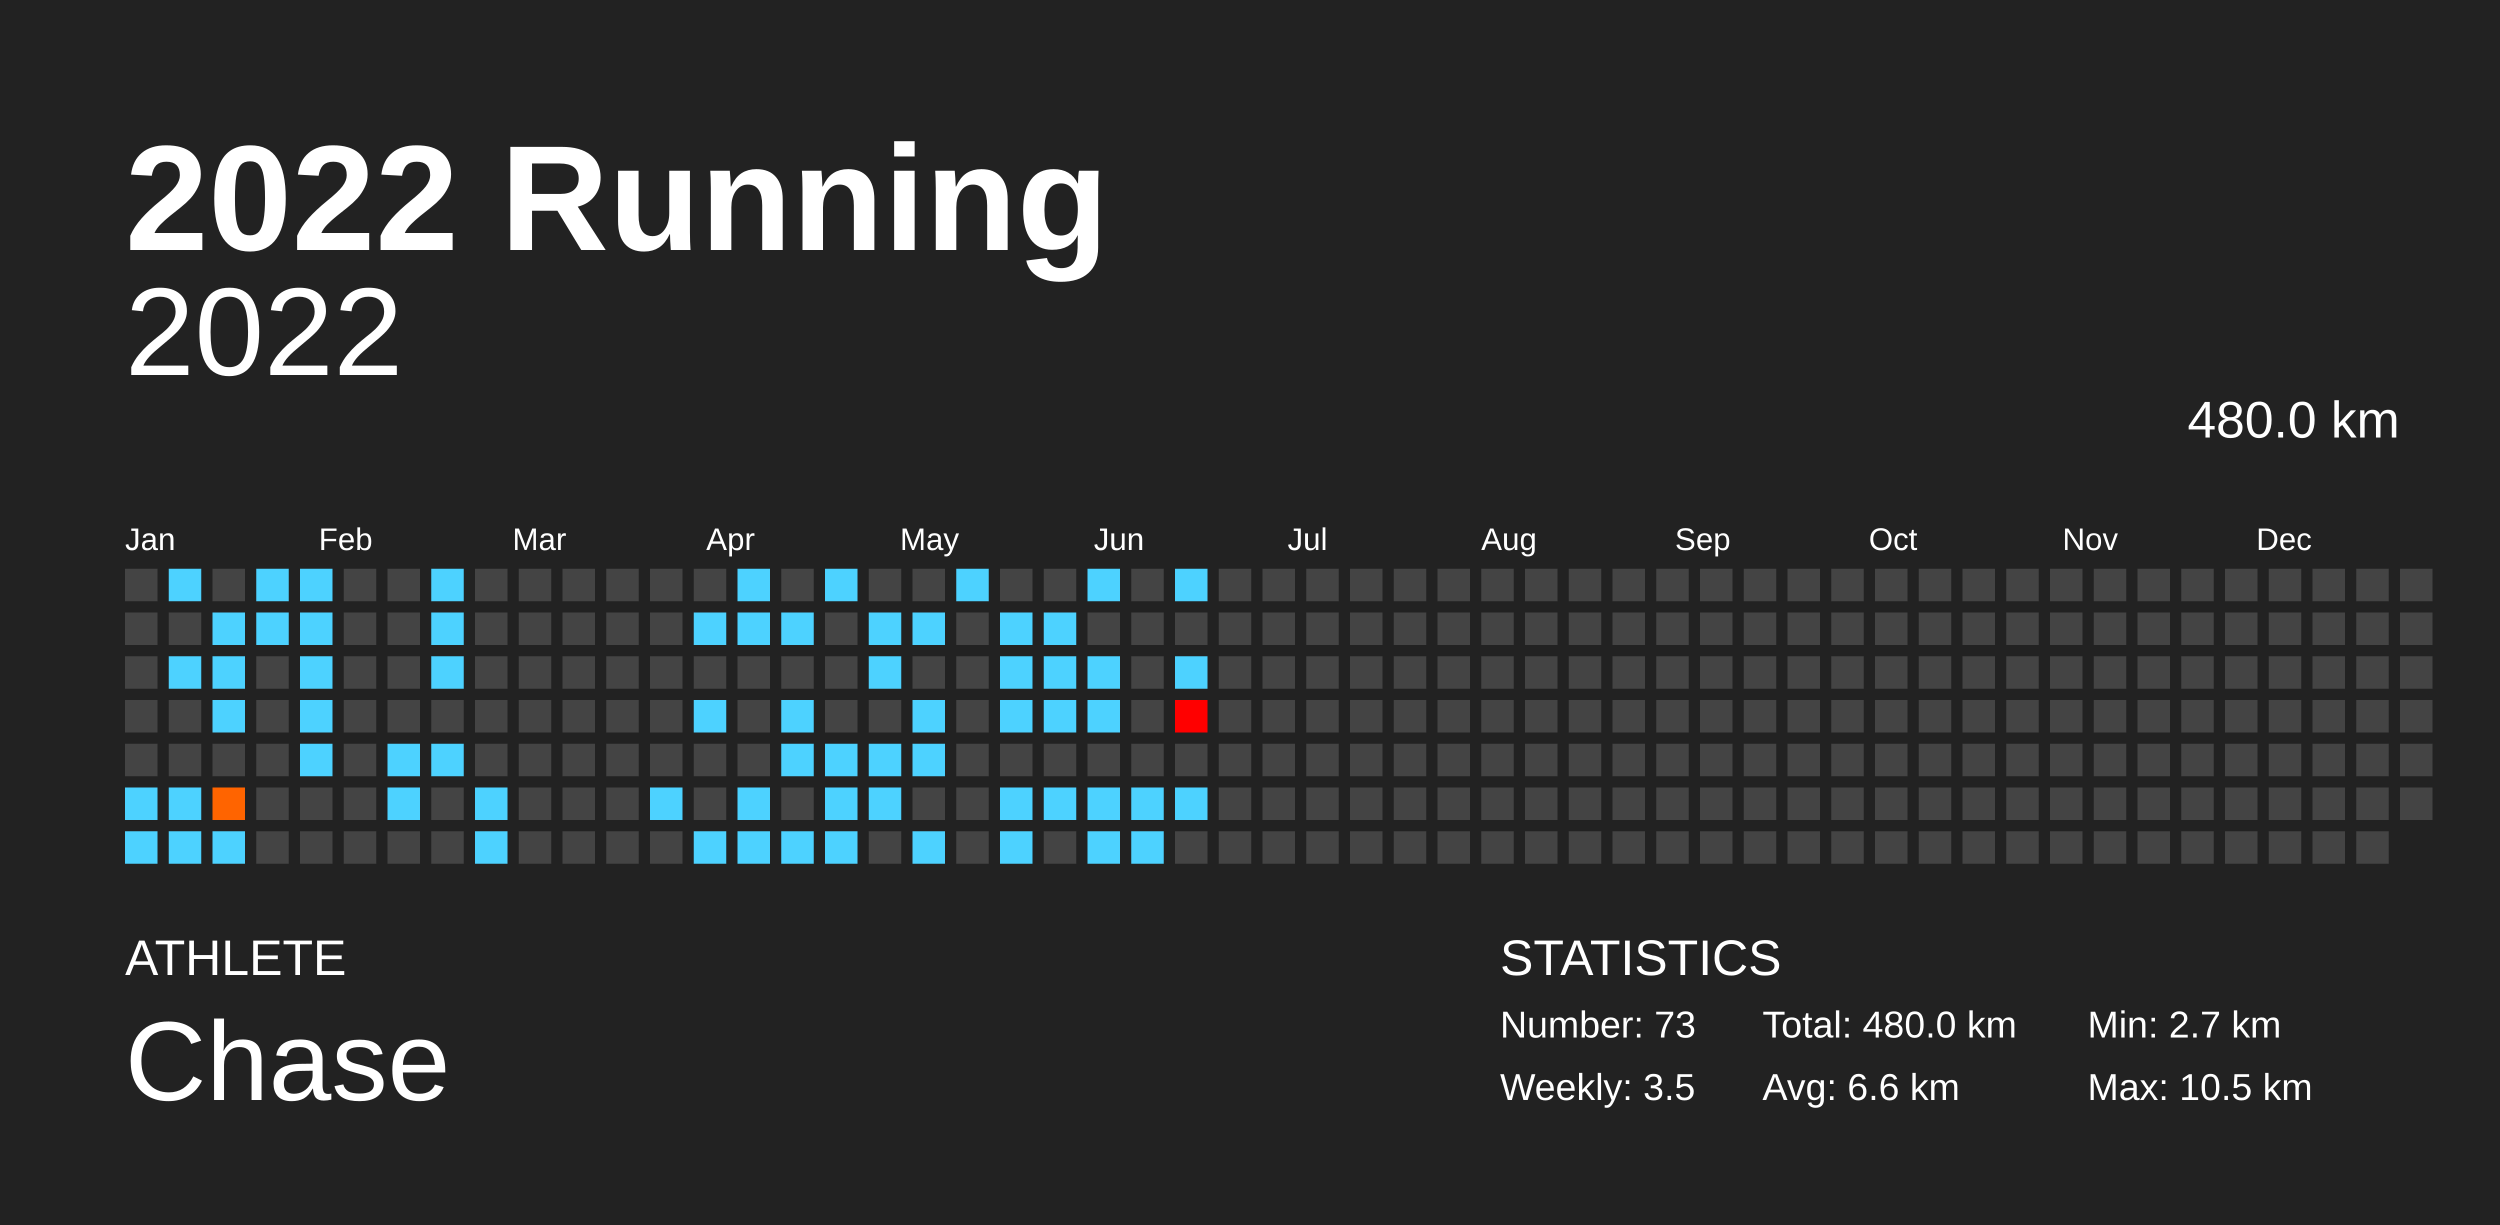
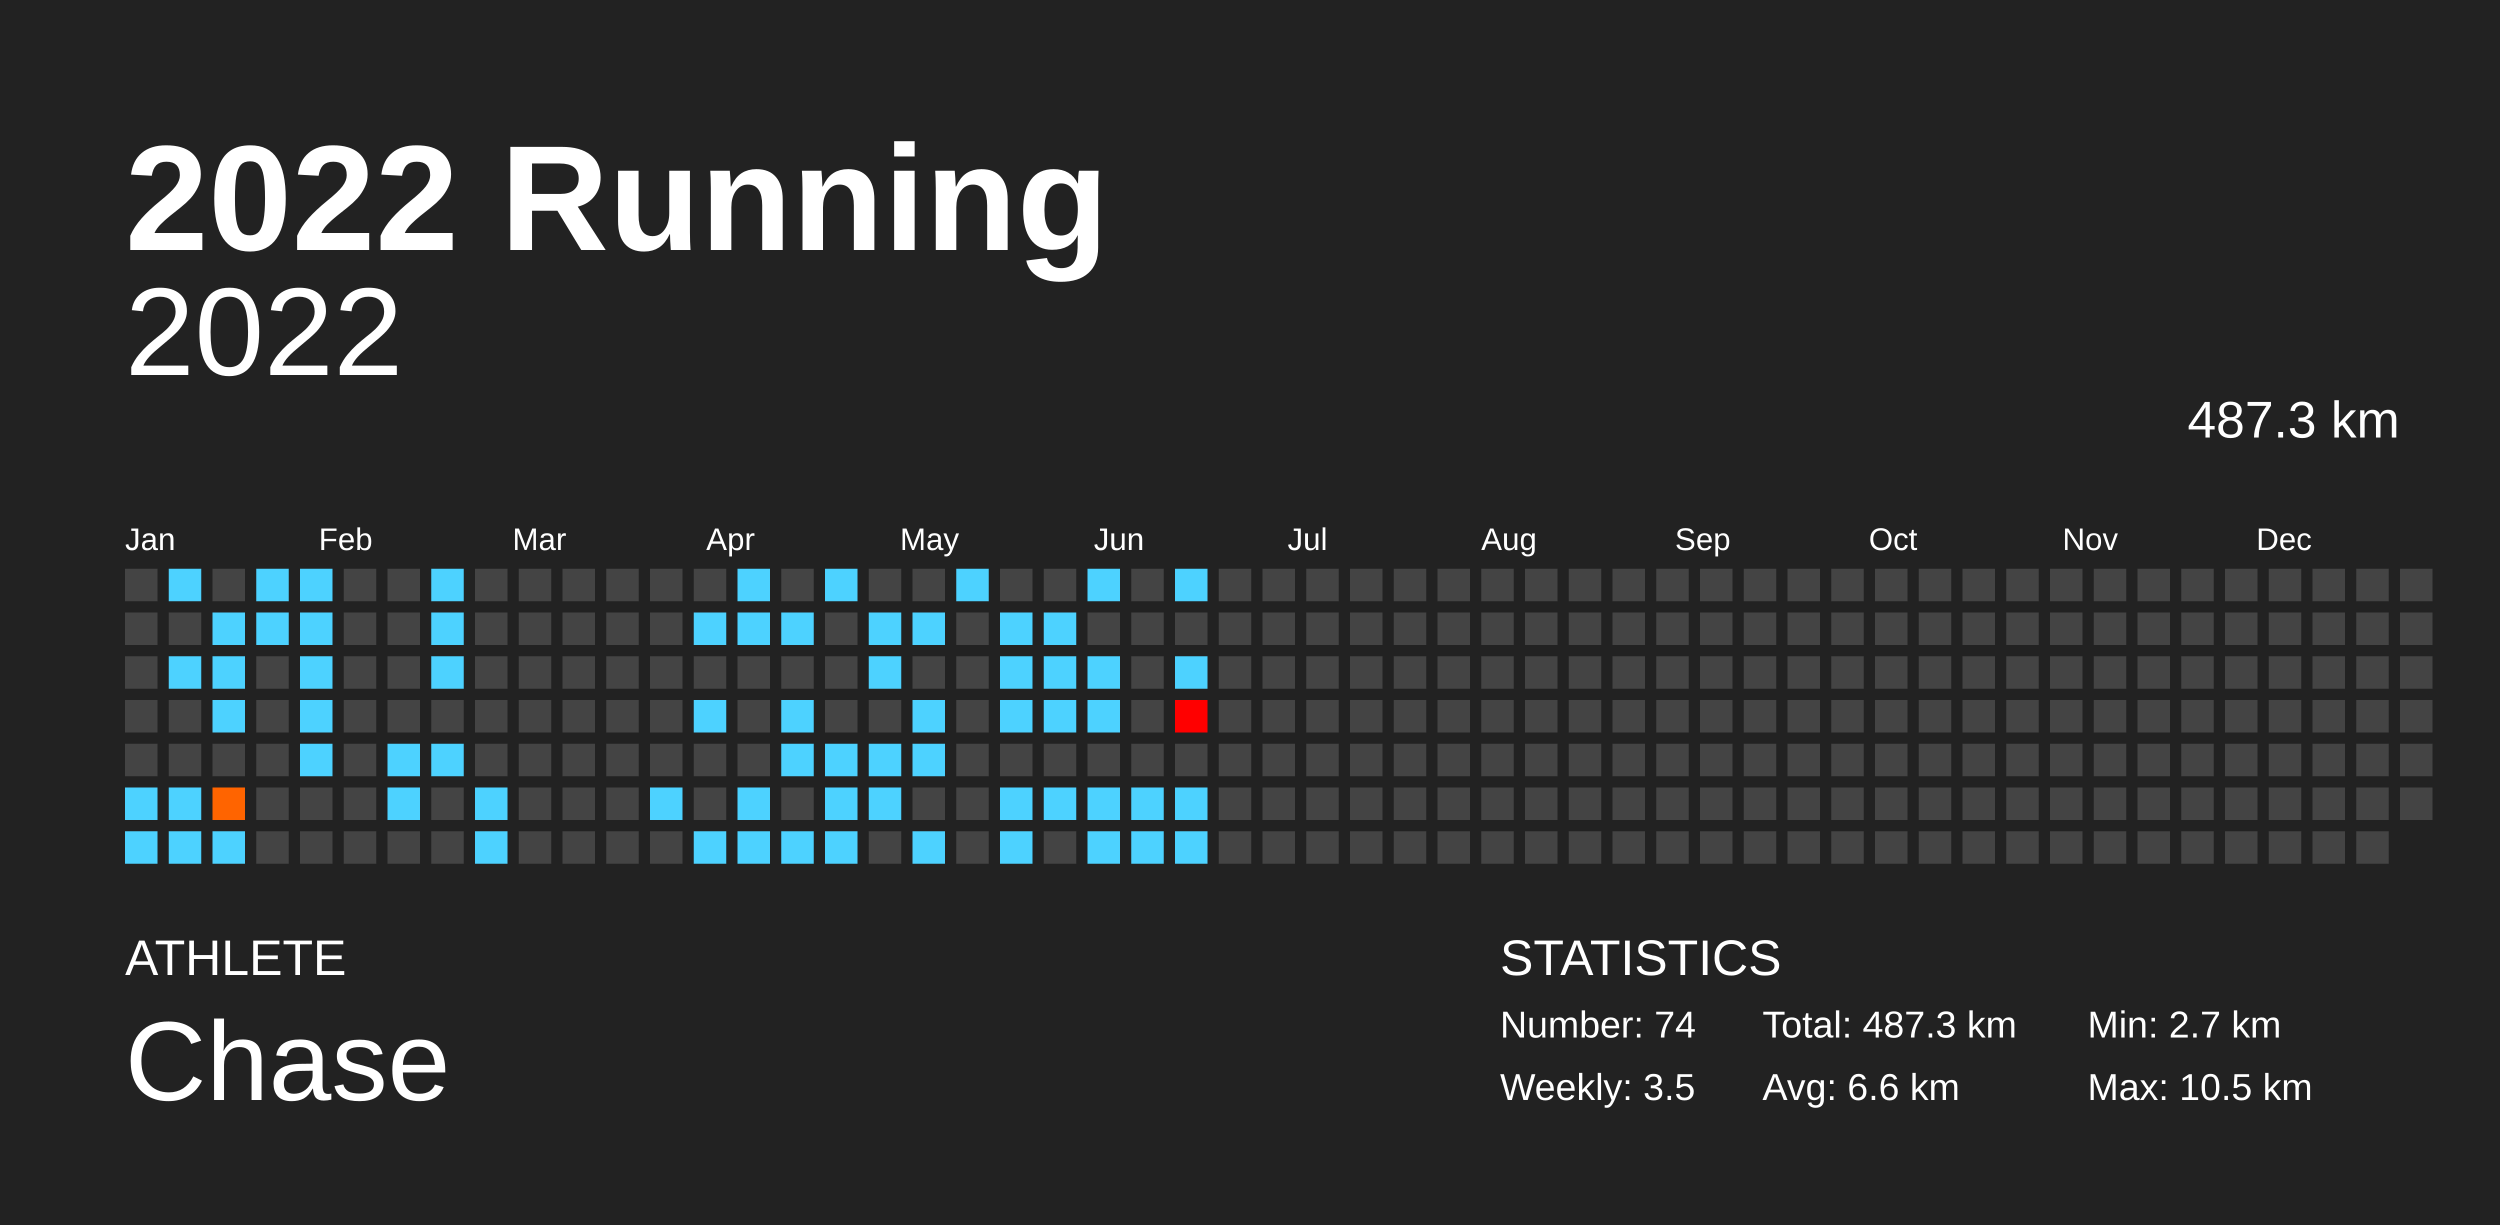
<svg xmlns="http://www.w3.org/2000/svg" baseProfile="full" height="98mm" version="1.1" viewBox="0,0,200,98" width="200mm">
  <defs />
  <rect fill="#222222" height="98" width="200" x="0" y="0" />
  <text fill="#FFFFFF" style="font-size:12px; font-family:Arial; font-weight:bold;" x="10" y="20">2022 Running</text>
  <text fill="#FFFFFF" style="font-size:4px; font-family:Arial" x="10" y="78">ATHLETE</text>
  <text fill="#FFFFFF" style="font-size:9px; font-family:Arial" x="10" y="88">Chase</text>
  <text fill="#FFFFFF" style="font-size:4px; font-family:Arial" x="120" y="78">STATISTICS</text>
-   <text fill="#FFFFFF" style="font-size:3px; font-family:Arial" x="120" y="83">Number: 73</text>
+   <text fill="#FFFFFF" style="font-size:3px; font-family:Arial" x="120" y="83">Number: 74</text>
  <text fill="#FFFFFF" style="font-size:3px; font-family:Arial" x="120" y="88">Weekly: 3.5</text>
-   <text fill="#FFFFFF" style="font-size:3px; font-family:Arial" x="141" y="83">Total: 480.0 km</text>
+   <text fill="#FFFFFF" style="font-size:3px; font-family:Arial" x="141" y="83">Total: 487.3 km</text>
  <text fill="#FFFFFF" style="font-size:3px; font-family:Arial" x="141" y="88">Avg: 6.6 km</text>
  <text fill="#FFFFFF" style="font-size:3px; font-family:Arial" x="167" y="83">Min: 2.7 km</text>
  <text fill="#FFFFFF" style="font-size:3px; font-family:Arial" x="167" y="88">Max: 10.5 km</text>
  <text alignment-baseline="hanging" fill="#FFFFFF" style="font-size:10.0px; font-family:Arial;" x="10" y="30">2022</text>
-   <text alignment-baseline="hanging" fill="#FFFFFF" style="font-size:4.125px; font-family:Arial;" x="175" y="35">480.0 km</text>
+   <text alignment-baseline="hanging" fill="#FFFFFF" style="font-size:4.125px; font-family:Arial;" x="175" y="35">487.3 km</text>
  <text fill="#FFFFFF" style="font-size:2.5px; font-family:Arial" x="10.0" y="44">Jan</text>
  <text fill="#FFFFFF" style="font-size:2.5px; font-family:Arial" x="25.5" y="44">Feb</text>
  <text fill="#FFFFFF" style="font-size:2.5px; font-family:Arial" x="41.0" y="44">Mar</text>
  <text fill="#FFFFFF" style="font-size:2.5px; font-family:Arial" x="56.5" y="44">Apr</text>
  <text fill="#FFFFFF" style="font-size:2.5px; font-family:Arial" x="72.0" y="44">May</text>
  <text fill="#FFFFFF" style="font-size:2.5px; font-family:Arial" x="87.5" y="44">Jun</text>
  <text fill="#FFFFFF" style="font-size:2.5px; font-family:Arial" x="103.0" y="44">Jul</text>
  <text fill="#FFFFFF" style="font-size:2.5px; font-family:Arial" x="118.5" y="44">Aug</text>
  <text fill="#FFFFFF" style="font-size:2.5px; font-family:Arial" x="134.0" y="44">Sep</text>
  <text fill="#FFFFFF" style="font-size:2.5px; font-family:Arial" x="149.5" y="44">Oct</text>
  <text fill="#FFFFFF" style="font-size:2.5px; font-family:Arial" x="165.0" y="44">Nov</text>
  <text fill="#FFFFFF" style="font-size:2.5px; font-family:Arial" x="180.5" y="44">Dec</text>
  <rect fill="#444444" height="2.6" width="2.6" x="10.0" y="45.5" />
  <rect fill="#444444" height="2.6" width="2.6" x="10.0" y="49.0" />
  <rect fill="#444444" height="2.6" width="2.6" x="10.0" y="52.5" />
  <rect fill="#444444" height="2.6" width="2.6" x="10.0" y="56.0" />
  <rect fill="#444444" height="2.6" width="2.6" x="10.0" y="59.5" />
  <rect fill="#4dd2ff" height="2.6" width="2.6" x="10.0" y="63.0" />
  <rect fill="#4dd2ff" height="2.6" width="2.6" x="10.0" y="66.5" />
  <rect fill="#4dd2ff" height="2.6" width="2.6" x="13.5" y="45.5" />
  <rect fill="#444444" height="2.6" width="2.6" x="13.5" y="49.0" />
  <rect fill="#4dd2ff" height="2.6" width="2.6" x="13.5" y="52.5" />
  <rect fill="#444444" height="2.6" width="2.6" x="13.5" y="56.0" />
  <rect fill="#444444" height="2.6" width="2.6" x="13.5" y="59.5" />
  <rect fill="#4dd2ff" height="2.6" width="2.6" x="13.5" y="63.0" />
  <rect fill="#4dd2ff" height="2.6" width="2.6" x="13.5" y="66.5" />
  <rect fill="#444444" height="2.6" width="2.6" x="17.0" y="45.5" />
  <rect fill="#4dd2ff" height="2.6" width="2.6" x="17.0" y="49.0" />
  <rect fill="#4dd2ff" height="2.6" width="2.6" x="17.0" y="52.5" />
  <rect fill="#4dd2ff" height="2.6" width="2.6" x="17.0" y="56.0" />
  <rect fill="#444444" height="2.6" width="2.6" x="17.0" y="59.5" />
  <rect fill="#ff6400" height="2.6" width="2.6" x="17.0" y="63.0" />
  <rect fill="#4dd2ff" height="2.6" width="2.6" x="17.0" y="66.5" />
  <rect fill="#4dd2ff" height="2.6" width="2.6" x="20.5" y="45.5" />
  <rect fill="#4dd2ff" height="2.6" width="2.6" x="20.5" y="49.0" />
  <rect fill="#444444" height="2.6" width="2.6" x="20.5" y="52.5" />
  <rect fill="#444444" height="2.6" width="2.6" x="20.5" y="56.0" />
  <rect fill="#444444" height="2.6" width="2.6" x="20.5" y="59.5" />
  <rect fill="#444444" height="2.6" width="2.6" x="20.5" y="63.0" />
  <rect fill="#444444" height="2.6" width="2.6" x="20.5" y="66.5" />
  <rect fill="#4dd2ff" height="2.6" width="2.6" x="24.0" y="45.5" />
  <rect fill="#4dd2ff" height="2.6" width="2.6" x="24.0" y="49.0" />
  <rect fill="#4dd2ff" height="2.6" width="2.6" x="24.0" y="52.5" />
  <rect fill="#4dd2ff" height="2.6" width="2.6" x="24.0" y="56.0" />
  <rect fill="#4dd2ff" height="2.6" width="2.6" x="24.0" y="59.5" />
  <rect fill="#444444" height="2.6" width="2.6" x="24.0" y="63.0" />
  <rect fill="#444444" height="2.6" width="2.6" x="24.0" y="66.5" />
  <rect fill="#444444" height="2.6" width="2.6" x="27.5" y="45.5" />
  <rect fill="#444444" height="2.6" width="2.6" x="27.5" y="49.0" />
  <rect fill="#444444" height="2.6" width="2.6" x="27.5" y="52.5" />
  <rect fill="#444444" height="2.6" width="2.6" x="27.5" y="56.0" />
  <rect fill="#444444" height="2.6" width="2.6" x="27.5" y="59.5" />
  <rect fill="#444444" height="2.6" width="2.6" x="27.5" y="63.0" />
  <rect fill="#444444" height="2.6" width="2.6" x="27.5" y="66.5" />
  <rect fill="#444444" height="2.6" width="2.6" x="31.0" y="45.5" />
  <rect fill="#444444" height="2.6" width="2.6" x="31.0" y="49.0" />
  <rect fill="#444444" height="2.6" width="2.6" x="31.0" y="52.5" />
  <rect fill="#444444" height="2.6" width="2.6" x="31.0" y="56.0" />
  <rect fill="#4dd2ff" height="2.6" width="2.6" x="31.0" y="59.5" />
  <rect fill="#4dd2ff" height="2.6" width="2.6" x="31.0" y="63.0" />
  <rect fill="#444444" height="2.6" width="2.6" x="31.0" y="66.5" />
  <rect fill="#4dd2ff" height="2.6" width="2.6" x="34.5" y="45.5" />
  <rect fill="#4dd2ff" height="2.6" width="2.6" x="34.5" y="49.0" />
  <rect fill="#4dd2ff" height="2.6" width="2.6" x="34.5" y="52.5" />
  <rect fill="#444444" height="2.6" width="2.6" x="34.5" y="56.0" />
  <rect fill="#4dd2ff" height="2.6" width="2.6" x="34.5" y="59.5" />
  <rect fill="#444444" height="2.6" width="2.6" x="34.5" y="63.0" />
  <rect fill="#444444" height="2.6" width="2.6" x="34.5" y="66.5" />
  <rect fill="#444444" height="2.6" width="2.6" x="38.0" y="45.5" />
  <rect fill="#444444" height="2.6" width="2.6" x="38.0" y="49.0" />
  <rect fill="#444444" height="2.6" width="2.6" x="38.0" y="52.5" />
  <rect fill="#444444" height="2.6" width="2.6" x="38.0" y="56.0" />
  <rect fill="#444444" height="2.6" width="2.6" x="38.0" y="59.5" />
  <rect fill="#4dd2ff" height="2.6" width="2.6" x="38.0" y="63.0" />
  <rect fill="#4dd2ff" height="2.6" width="2.6" x="38.0" y="66.5" />
  <rect fill="#444444" height="2.6" width="2.6" x="41.5" y="45.5" />
  <rect fill="#444444" height="2.6" width="2.6" x="41.5" y="49.0" />
  <rect fill="#444444" height="2.6" width="2.6" x="41.5" y="52.5" />
  <rect fill="#444444" height="2.6" width="2.6" x="41.5" y="56.0" />
  <rect fill="#444444" height="2.6" width="2.6" x="41.5" y="59.5" />
  <rect fill="#444444" height="2.6" width="2.6" x="41.5" y="63.0" />
  <rect fill="#444444" height="2.6" width="2.6" x="41.5" y="66.5" />
  <rect fill="#444444" height="2.6" width="2.6" x="45.0" y="45.5" />
  <rect fill="#444444" height="2.6" width="2.6" x="45.0" y="49.0" />
  <rect fill="#444444" height="2.6" width="2.6" x="45.0" y="52.5" />
  <rect fill="#444444" height="2.6" width="2.6" x="45.0" y="56.0" />
  <rect fill="#444444" height="2.6" width="2.6" x="45.0" y="59.5" />
  <rect fill="#444444" height="2.6" width="2.6" x="45.0" y="63.0" />
  <rect fill="#444444" height="2.6" width="2.6" x="45.0" y="66.5" />
  <rect fill="#444444" height="2.6" width="2.6" x="48.5" y="45.5" />
  <rect fill="#444444" height="2.6" width="2.6" x="48.5" y="49.0" />
  <rect fill="#444444" height="2.6" width="2.6" x="48.5" y="52.5" />
  <rect fill="#444444" height="2.6" width="2.6" x="48.5" y="56.0" />
  <rect fill="#444444" height="2.6" width="2.6" x="48.5" y="59.5" />
  <rect fill="#444444" height="2.6" width="2.6" x="48.5" y="63.0" />
  <rect fill="#444444" height="2.6" width="2.6" x="48.5" y="66.5" />
  <rect fill="#444444" height="2.6" width="2.6" x="52.0" y="45.5" />
  <rect fill="#444444" height="2.6" width="2.6" x="52.0" y="49.0" />
  <rect fill="#444444" height="2.6" width="2.6" x="52.0" y="52.5" />
  <rect fill="#444444" height="2.6" width="2.6" x="52.0" y="56.0" />
  <rect fill="#444444" height="2.6" width="2.6" x="52.0" y="59.5" />
  <rect fill="#4dd2ff" height="2.6" width="2.6" x="52.0" y="63.0" />
  <rect fill="#444444" height="2.6" width="2.6" x="52.0" y="66.5" />
  <rect fill="#444444" height="2.6" width="2.6" x="55.5" y="45.5" />
  <rect fill="#4dd2ff" height="2.6" width="2.6" x="55.5" y="49.0" />
  <rect fill="#444444" height="2.6" width="2.6" x="55.5" y="52.5" />
  <rect fill="#4dd2ff" height="2.6" width="2.6" x="55.5" y="56.0" />
  <rect fill="#444444" height="2.6" width="2.6" x="55.5" y="59.5" />
  <rect fill="#444444" height="2.6" width="2.6" x="55.5" y="63.0" />
  <rect fill="#4dd2ff" height="2.6" width="2.6" x="55.5" y="66.5" />
  <rect fill="#4dd2ff" height="2.6" width="2.6" x="59.0" y="45.5" />
  <rect fill="#4dd2ff" height="2.6" width="2.6" x="59.0" y="49.0" />
  <rect fill="#444444" height="2.6" width="2.6" x="59.0" y="52.5" />
  <rect fill="#444444" height="2.6" width="2.6" x="59.0" y="56.0" />
  <rect fill="#444444" height="2.6" width="2.6" x="59.0" y="59.5" />
  <rect fill="#4dd2ff" height="2.6" width="2.6" x="59.0" y="63.0" />
  <rect fill="#4dd2ff" height="2.6" width="2.6" x="59.0" y="66.5" />
  <rect fill="#444444" height="2.6" width="2.6" x="62.5" y="45.5" />
  <rect fill="#4dd2ff" height="2.6" width="2.6" x="62.5" y="49.0" />
  <rect fill="#444444" height="2.6" width="2.6" x="62.5" y="52.5" />
  <rect fill="#4dd2ff" height="2.6" width="2.6" x="62.5" y="56.0" />
  <rect fill="#4dd2ff" height="2.6" width="2.6" x="62.5" y="59.5" />
  <rect fill="#444444" height="2.6" width="2.6" x="62.5" y="63.0" />
  <rect fill="#4dd2ff" height="2.6" width="2.6" x="62.5" y="66.5" />
  <rect fill="#4dd2ff" height="2.6" width="2.6" x="66.0" y="45.5" />
  <rect fill="#444444" height="2.6" width="2.6" x="66.0" y="49.0" />
  <rect fill="#444444" height="2.6" width="2.6" x="66.0" y="52.5" />
  <rect fill="#444444" height="2.6" width="2.6" x="66.0" y="56.0" />
  <rect fill="#4dd2ff" height="2.6" width="2.6" x="66.0" y="59.5" />
  <rect fill="#4dd2ff" height="2.6" width="2.6" x="66.0" y="63.0" />
  <rect fill="#4dd2ff" height="2.6" width="2.6" x="66.0" y="66.5" />
  <rect fill="#444444" height="2.6" width="2.6" x="69.5" y="45.5" />
  <rect fill="#4dd2ff" height="2.6" width="2.6" x="69.5" y="49.0" />
  <rect fill="#4dd2ff" height="2.6" width="2.6" x="69.5" y="52.5" />
  <rect fill="#444444" height="2.6" width="2.6" x="69.5" y="56.0" />
  <rect fill="#4dd2ff" height="2.6" width="2.6" x="69.5" y="59.5" />
  <rect fill="#4dd2ff" height="2.6" width="2.6" x="69.5" y="63.0" />
  <rect fill="#444444" height="2.6" width="2.6" x="69.5" y="66.5" />
  <rect fill="#444444" height="2.6" width="2.6" x="73.0" y="45.5" />
  <rect fill="#4dd2ff" height="2.6" width="2.6" x="73.0" y="49.0" />
  <rect fill="#444444" height="2.6" width="2.6" x="73.0" y="52.5" />
  <rect fill="#4dd2ff" height="2.6" width="2.6" x="73.0" y="56.0" />
  <rect fill="#4dd2ff" height="2.6" width="2.6" x="73.0" y="59.5" />
  <rect fill="#444444" height="2.6" width="2.6" x="73.0" y="63.0" />
  <rect fill="#4dd2ff" height="2.6" width="2.6" x="73.0" y="66.5" />
  <rect fill="#4dd2ff" height="2.6" width="2.6" x="76.5" y="45.5" />
  <rect fill="#444444" height="2.6" width="2.6" x="76.5" y="49.0" />
  <rect fill="#444444" height="2.6" width="2.6" x="76.5" y="52.5" />
  <rect fill="#444444" height="2.6" width="2.6" x="76.5" y="56.0" />
  <rect fill="#444444" height="2.6" width="2.6" x="76.5" y="59.5" />
  <rect fill="#444444" height="2.6" width="2.6" x="76.5" y="63.0" />
  <rect fill="#444444" height="2.6" width="2.6" x="76.5" y="66.5" />
  <rect fill="#444444" height="2.6" width="2.6" x="80.0" y="45.5" />
  <rect fill="#4dd2ff" height="2.6" width="2.6" x="80.0" y="49.0" />
  <rect fill="#4dd2ff" height="2.6" width="2.6" x="80.0" y="52.5" />
  <rect fill="#4dd2ff" height="2.6" width="2.6" x="80.0" y="56.0" />
  <rect fill="#444444" height="2.6" width="2.6" x="80.0" y="59.5" />
  <rect fill="#4dd2ff" height="2.6" width="2.6" x="80.0" y="63.0" />
  <rect fill="#4dd2ff" height="2.6" width="2.6" x="80.0" y="66.5" />
  <rect fill="#444444" height="2.6" width="2.6" x="83.5" y="45.5" />
  <rect fill="#4dd2ff" height="2.6" width="2.6" x="83.5" y="49.0" />
  <rect fill="#4dd2ff" height="2.6" width="2.6" x="83.5" y="52.5" />
  <rect fill="#4dd2ff" height="2.6" width="2.6" x="83.5" y="56.0" />
  <rect fill="#444444" height="2.6" width="2.6" x="83.5" y="59.5" />
  <rect fill="#4dd2ff" height="2.6" width="2.6" x="83.5" y="63.0" />
  <rect fill="#444444" height="2.6" width="2.6" x="83.5" y="66.5" />
  <rect fill="#4dd2ff" height="2.6" width="2.6" x="87.0" y="45.5" />
  <rect fill="#444444" height="2.6" width="2.6" x="87.0" y="49.0" />
  <rect fill="#4dd2ff" height="2.6" width="2.6" x="87.0" y="52.5" />
  <rect fill="#4dd2ff" height="2.6" width="2.6" x="87.0" y="56.0" />
  <rect fill="#444444" height="2.6" width="2.6" x="87.0" y="59.5" />
  <rect fill="#4dd2ff" height="2.6" width="2.6" x="87.0" y="63.0" />
  <rect fill="#4dd2ff" height="2.6" width="2.6" x="87.0" y="66.5" />
  <rect fill="#444444" height="2.6" width="2.6" x="90.5" y="45.5" />
  <rect fill="#444444" height="2.6" width="2.6" x="90.5" y="49.0" />
  <rect fill="#444444" height="2.6" width="2.6" x="90.5" y="52.5" />
  <rect fill="#444444" height="2.6" width="2.6" x="90.5" y="56.0" />
  <rect fill="#444444" height="2.6" width="2.6" x="90.5" y="59.5" />
  <rect fill="#4dd2ff" height="2.6" width="2.6" x="90.5" y="63.0" />
  <rect fill="#4dd2ff" height="2.6" width="2.6" x="90.5" y="66.5" />
  <rect fill="#4dd2ff" height="2.6" width="2.6" x="94.0" y="45.5" />
  <rect fill="#444444" height="2.6" width="2.6" x="94.0" y="49.0" />
  <rect fill="#4dd2ff" height="2.6" width="2.6" x="94.0" y="52.5" />
  <rect fill="#ff0000" height="2.6" width="2.6" x="94.0" y="56.0" />
  <rect fill="#444444" height="2.6" width="2.6" x="94.0" y="59.5" />
  <rect fill="#4dd2ff" height="2.6" width="2.6" x="94.0" y="63.0" />
-   <rect fill="#444444" height="2.6" width="2.6" x="94.0" y="66.5" />
+   <rect fill="#4dd2ff" height="2.6" width="2.6" x="94.0" y="66.5" />
  <rect fill="#444444" height="2.6" width="2.6" x="97.5" y="45.5" />
  <rect fill="#444444" height="2.6" width="2.6" x="97.5" y="49.0" />
  <rect fill="#444444" height="2.6" width="2.6" x="97.5" y="52.5" />
  <rect fill="#444444" height="2.6" width="2.6" x="97.5" y="56.0" />
  <rect fill="#444444" height="2.6" width="2.6" x="97.5" y="59.5" />
  <rect fill="#444444" height="2.6" width="2.6" x="97.5" y="63.0" />
  <rect fill="#444444" height="2.6" width="2.6" x="97.5" y="66.5" />
  <rect fill="#444444" height="2.6" width="2.6" x="101.0" y="45.5" />
  <rect fill="#444444" height="2.6" width="2.6" x="101.0" y="49.0" />
  <rect fill="#444444" height="2.6" width="2.6" x="101.0" y="52.5" />
  <rect fill="#444444" height="2.6" width="2.6" x="101.0" y="56.0" />
  <rect fill="#444444" height="2.6" width="2.6" x="101.0" y="59.5" />
  <rect fill="#444444" height="2.6" width="2.6" x="101.0" y="63.0" />
  <rect fill="#444444" height="2.6" width="2.6" x="101.0" y="66.5" />
  <rect fill="#444444" height="2.6" width="2.6" x="104.5" y="45.5" />
  <rect fill="#444444" height="2.6" width="2.6" x="104.5" y="49.0" />
  <rect fill="#444444" height="2.6" width="2.6" x="104.5" y="52.5" />
  <rect fill="#444444" height="2.6" width="2.6" x="104.5" y="56.0" />
  <rect fill="#444444" height="2.6" width="2.6" x="104.5" y="59.5" />
  <rect fill="#444444" height="2.6" width="2.6" x="104.5" y="63.0" />
  <rect fill="#444444" height="2.6" width="2.6" x="104.5" y="66.5" />
  <rect fill="#444444" height="2.6" width="2.6" x="108.0" y="45.5" />
  <rect fill="#444444" height="2.6" width="2.6" x="108.0" y="49.0" />
  <rect fill="#444444" height="2.6" width="2.6" x="108.0" y="52.5" />
  <rect fill="#444444" height="2.6" width="2.6" x="108.0" y="56.0" />
  <rect fill="#444444" height="2.6" width="2.6" x="108.0" y="59.5" />
  <rect fill="#444444" height="2.6" width="2.6" x="108.0" y="63.0" />
  <rect fill="#444444" height="2.6" width="2.6" x="108.0" y="66.5" />
  <rect fill="#444444" height="2.6" width="2.6" x="111.5" y="45.5" />
  <rect fill="#444444" height="2.6" width="2.6" x="111.5" y="49.0" />
  <rect fill="#444444" height="2.6" width="2.6" x="111.5" y="52.5" />
  <rect fill="#444444" height="2.6" width="2.6" x="111.5" y="56.0" />
  <rect fill="#444444" height="2.6" width="2.6" x="111.5" y="59.5" />
  <rect fill="#444444" height="2.6" width="2.6" x="111.5" y="63.0" />
  <rect fill="#444444" height="2.6" width="2.6" x="111.5" y="66.5" />
  <rect fill="#444444" height="2.6" width="2.6" x="115.0" y="45.5" />
  <rect fill="#444444" height="2.6" width="2.6" x="115.0" y="49.0" />
  <rect fill="#444444" height="2.6" width="2.6" x="115.0" y="52.5" />
  <rect fill="#444444" height="2.6" width="2.6" x="115.0" y="56.0" />
  <rect fill="#444444" height="2.6" width="2.6" x="115.0" y="59.5" />
  <rect fill="#444444" height="2.6" width="2.6" x="115.0" y="63.0" />
  <rect fill="#444444" height="2.6" width="2.6" x="115.0" y="66.5" />
  <rect fill="#444444" height="2.6" width="2.6" x="118.5" y="45.5" />
  <rect fill="#444444" height="2.6" width="2.6" x="118.5" y="49.0" />
  <rect fill="#444444" height="2.6" width="2.6" x="118.5" y="52.5" />
  <rect fill="#444444" height="2.6" width="2.6" x="118.5" y="56.0" />
  <rect fill="#444444" height="2.6" width="2.6" x="118.5" y="59.5" />
  <rect fill="#444444" height="2.6" width="2.6" x="118.5" y="63.0" />
  <rect fill="#444444" height="2.6" width="2.6" x="118.5" y="66.5" />
  <rect fill="#444444" height="2.6" width="2.6" x="122.0" y="45.5" />
  <rect fill="#444444" height="2.6" width="2.6" x="122.0" y="49.0" />
  <rect fill="#444444" height="2.6" width="2.6" x="122.0" y="52.5" />
  <rect fill="#444444" height="2.6" width="2.6" x="122.0" y="56.0" />
  <rect fill="#444444" height="2.6" width="2.6" x="122.0" y="59.5" />
  <rect fill="#444444" height="2.6" width="2.6" x="122.0" y="63.0" />
  <rect fill="#444444" height="2.6" width="2.6" x="122.0" y="66.5" />
  <rect fill="#444444" height="2.6" width="2.6" x="125.5" y="45.5" />
  <rect fill="#444444" height="2.6" width="2.6" x="125.5" y="49.0" />
  <rect fill="#444444" height="2.6" width="2.6" x="125.5" y="52.5" />
  <rect fill="#444444" height="2.6" width="2.6" x="125.5" y="56.0" />
  <rect fill="#444444" height="2.6" width="2.6" x="125.5" y="59.5" />
  <rect fill="#444444" height="2.6" width="2.6" x="125.5" y="63.0" />
  <rect fill="#444444" height="2.6" width="2.6" x="125.5" y="66.5" />
  <rect fill="#444444" height="2.6" width="2.6" x="129.0" y="45.5" />
  <rect fill="#444444" height="2.6" width="2.6" x="129.0" y="49.0" />
  <rect fill="#444444" height="2.6" width="2.6" x="129.0" y="52.5" />
  <rect fill="#444444" height="2.6" width="2.6" x="129.0" y="56.0" />
  <rect fill="#444444" height="2.6" width="2.6" x="129.0" y="59.5" />
  <rect fill="#444444" height="2.6" width="2.6" x="129.0" y="63.0" />
  <rect fill="#444444" height="2.6" width="2.6" x="129.0" y="66.5" />
  <rect fill="#444444" height="2.6" width="2.6" x="132.5" y="45.5" />
  <rect fill="#444444" height="2.6" width="2.6" x="132.5" y="49.0" />
  <rect fill="#444444" height="2.6" width="2.6" x="132.5" y="52.5" />
  <rect fill="#444444" height="2.6" width="2.6" x="132.5" y="56.0" />
  <rect fill="#444444" height="2.6" width="2.6" x="132.5" y="59.5" />
  <rect fill="#444444" height="2.6" width="2.6" x="132.5" y="63.0" />
  <rect fill="#444444" height="2.6" width="2.6" x="132.5" y="66.5" />
  <rect fill="#444444" height="2.6" width="2.6" x="136.0" y="45.5" />
  <rect fill="#444444" height="2.6" width="2.6" x="136.0" y="49.0" />
  <rect fill="#444444" height="2.6" width="2.6" x="136.0" y="52.5" />
  <rect fill="#444444" height="2.6" width="2.6" x="136.0" y="56.0" />
  <rect fill="#444444" height="2.6" width="2.6" x="136.0" y="59.5" />
  <rect fill="#444444" height="2.6" width="2.6" x="136.0" y="63.0" />
  <rect fill="#444444" height="2.6" width="2.6" x="136.0" y="66.5" />
  <rect fill="#444444" height="2.6" width="2.6" x="139.5" y="45.5" />
  <rect fill="#444444" height="2.6" width="2.6" x="139.5" y="49.0" />
  <rect fill="#444444" height="2.6" width="2.6" x="139.5" y="52.5" />
  <rect fill="#444444" height="2.6" width="2.6" x="139.5" y="56.0" />
  <rect fill="#444444" height="2.6" width="2.6" x="139.5" y="59.5" />
  <rect fill="#444444" height="2.6" width="2.6" x="139.5" y="63.0" />
  <rect fill="#444444" height="2.6" width="2.6" x="139.5" y="66.5" />
  <rect fill="#444444" height="2.6" width="2.6" x="143.0" y="45.5" />
  <rect fill="#444444" height="2.6" width="2.6" x="143.0" y="49.0" />
  <rect fill="#444444" height="2.6" width="2.6" x="143.0" y="52.5" />
  <rect fill="#444444" height="2.6" width="2.6" x="143.0" y="56.0" />
  <rect fill="#444444" height="2.6" width="2.6" x="143.0" y="59.5" />
  <rect fill="#444444" height="2.6" width="2.6" x="143.0" y="63.0" />
  <rect fill="#444444" height="2.6" width="2.6" x="143.0" y="66.5" />
  <rect fill="#444444" height="2.6" width="2.6" x="146.5" y="45.5" />
  <rect fill="#444444" height="2.6" width="2.6" x="146.5" y="49.0" />
  <rect fill="#444444" height="2.6" width="2.6" x="146.5" y="52.5" />
  <rect fill="#444444" height="2.6" width="2.6" x="146.5" y="56.0" />
  <rect fill="#444444" height="2.6" width="2.6" x="146.5" y="59.5" />
  <rect fill="#444444" height="2.6" width="2.6" x="146.5" y="63.0" />
  <rect fill="#444444" height="2.6" width="2.6" x="146.5" y="66.5" />
  <rect fill="#444444" height="2.6" width="2.6" x="150.0" y="45.5" />
  <rect fill="#444444" height="2.6" width="2.6" x="150.0" y="49.0" />
  <rect fill="#444444" height="2.6" width="2.6" x="150.0" y="52.5" />
  <rect fill="#444444" height="2.6" width="2.6" x="150.0" y="56.0" />
  <rect fill="#444444" height="2.6" width="2.6" x="150.0" y="59.5" />
  <rect fill="#444444" height="2.6" width="2.6" x="150.0" y="63.0" />
  <rect fill="#444444" height="2.6" width="2.6" x="150.0" y="66.5" />
  <rect fill="#444444" height="2.6" width="2.6" x="153.5" y="45.5" />
  <rect fill="#444444" height="2.6" width="2.6" x="153.5" y="49.0" />
  <rect fill="#444444" height="2.6" width="2.6" x="153.5" y="52.5" />
  <rect fill="#444444" height="2.6" width="2.6" x="153.5" y="56.0" />
  <rect fill="#444444" height="2.6" width="2.6" x="153.5" y="59.5" />
  <rect fill="#444444" height="2.6" width="2.6" x="153.5" y="63.0" />
  <rect fill="#444444" height="2.6" width="2.6" x="153.5" y="66.5" />
  <rect fill="#444444" height="2.6" width="2.6" x="157.0" y="45.5" />
  <rect fill="#444444" height="2.6" width="2.6" x="157.0" y="49.0" />
  <rect fill="#444444" height="2.6" width="2.6" x="157.0" y="52.5" />
  <rect fill="#444444" height="2.6" width="2.6" x="157.0" y="56.0" />
  <rect fill="#444444" height="2.6" width="2.6" x="157.0" y="59.5" />
  <rect fill="#444444" height="2.6" width="2.6" x="157.0" y="63.0" />
  <rect fill="#444444" height="2.6" width="2.6" x="157.0" y="66.5" />
  <rect fill="#444444" height="2.6" width="2.6" x="160.5" y="45.5" />
  <rect fill="#444444" height="2.6" width="2.6" x="160.5" y="49.0" />
  <rect fill="#444444" height="2.6" width="2.6" x="160.5" y="52.5" />
  <rect fill="#444444" height="2.6" width="2.6" x="160.5" y="56.0" />
  <rect fill="#444444" height="2.6" width="2.6" x="160.5" y="59.5" />
  <rect fill="#444444" height="2.6" width="2.6" x="160.5" y="63.0" />
  <rect fill="#444444" height="2.6" width="2.6" x="160.5" y="66.5" />
  <rect fill="#444444" height="2.6" width="2.6" x="164.0" y="45.5" />
  <rect fill="#444444" height="2.6" width="2.6" x="164.0" y="49.0" />
  <rect fill="#444444" height="2.6" width="2.6" x="164.0" y="52.5" />
  <rect fill="#444444" height="2.6" width="2.6" x="164.0" y="56.0" />
  <rect fill="#444444" height="2.6" width="2.6" x="164.0" y="59.5" />
  <rect fill="#444444" height="2.6" width="2.6" x="164.0" y="63.0" />
  <rect fill="#444444" height="2.6" width="2.6" x="164.0" y="66.5" />
  <rect fill="#444444" height="2.6" width="2.6" x="167.5" y="45.5" />
  <rect fill="#444444" height="2.6" width="2.6" x="167.5" y="49.0" />
  <rect fill="#444444" height="2.6" width="2.6" x="167.5" y="52.5" />
  <rect fill="#444444" height="2.6" width="2.6" x="167.5" y="56.0" />
  <rect fill="#444444" height="2.6" width="2.6" x="167.5" y="59.5" />
  <rect fill="#444444" height="2.6" width="2.6" x="167.5" y="63.0" />
  <rect fill="#444444" height="2.6" width="2.6" x="167.5" y="66.5" />
  <rect fill="#444444" height="2.6" width="2.6" x="171.0" y="45.5" />
  <rect fill="#444444" height="2.6" width="2.6" x="171.0" y="49.0" />
  <rect fill="#444444" height="2.6" width="2.6" x="171.0" y="52.5" />
  <rect fill="#444444" height="2.6" width="2.6" x="171.0" y="56.0" />
  <rect fill="#444444" height="2.6" width="2.6" x="171.0" y="59.5" />
  <rect fill="#444444" height="2.6" width="2.6" x="171.0" y="63.0" />
  <rect fill="#444444" height="2.6" width="2.6" x="171.0" y="66.5" />
  <rect fill="#444444" height="2.6" width="2.6" x="174.5" y="45.5" />
  <rect fill="#444444" height="2.6" width="2.6" x="174.5" y="49.0" />
  <rect fill="#444444" height="2.6" width="2.6" x="174.5" y="52.5" />
  <rect fill="#444444" height="2.6" width="2.6" x="174.5" y="56.0" />
  <rect fill="#444444" height="2.6" width="2.6" x="174.5" y="59.5" />
  <rect fill="#444444" height="2.6" width="2.6" x="174.5" y="63.0" />
  <rect fill="#444444" height="2.6" width="2.6" x="174.5" y="66.5" />
  <rect fill="#444444" height="2.6" width="2.6" x="178.0" y="45.5" />
  <rect fill="#444444" height="2.6" width="2.6" x="178.0" y="49.0" />
  <rect fill="#444444" height="2.6" width="2.6" x="178.0" y="52.5" />
  <rect fill="#444444" height="2.6" width="2.6" x="178.0" y="56.0" />
  <rect fill="#444444" height="2.6" width="2.6" x="178.0" y="59.5" />
  <rect fill="#444444" height="2.6" width="2.6" x="178.0" y="63.0" />
  <rect fill="#444444" height="2.6" width="2.6" x="178.0" y="66.5" />
  <rect fill="#444444" height="2.6" width="2.6" x="181.5" y="45.5" />
  <rect fill="#444444" height="2.6" width="2.6" x="181.5" y="49.0" />
  <rect fill="#444444" height="2.6" width="2.6" x="181.5" y="52.5" />
  <rect fill="#444444" height="2.6" width="2.6" x="181.5" y="56.0" />
  <rect fill="#444444" height="2.6" width="2.6" x="181.5" y="59.5" />
  <rect fill="#444444" height="2.6" width="2.6" x="181.5" y="63.0" />
  <rect fill="#444444" height="2.6" width="2.6" x="181.5" y="66.5" />
  <rect fill="#444444" height="2.6" width="2.6" x="185.0" y="45.5" />
  <rect fill="#444444" height="2.6" width="2.6" x="185.0" y="49.0" />
  <rect fill="#444444" height="2.6" width="2.6" x="185.0" y="52.5" />
  <rect fill="#444444" height="2.6" width="2.6" x="185.0" y="56.0" />
  <rect fill="#444444" height="2.6" width="2.6" x="185.0" y="59.5" />
  <rect fill="#444444" height="2.6" width="2.6" x="185.0" y="63.0" />
  <rect fill="#444444" height="2.6" width="2.6" x="185.0" y="66.5" />
  <rect fill="#444444" height="2.6" width="2.6" x="188.5" y="45.5" />
  <rect fill="#444444" height="2.6" width="2.6" x="188.5" y="49.0" />
  <rect fill="#444444" height="2.6" width="2.6" x="188.5" y="52.5" />
  <rect fill="#444444" height="2.6" width="2.6" x="188.5" y="56.0" />
  <rect fill="#444444" height="2.6" width="2.6" x="188.5" y="59.5" />
  <rect fill="#444444" height="2.6" width="2.6" x="188.5" y="63.0" />
  <rect fill="#444444" height="2.6" width="2.6" x="188.5" y="66.5" />
  <rect fill="#444444" height="2.6" width="2.6" x="192.0" y="45.5" />
  <rect fill="#444444" height="2.6" width="2.6" x="192.0" y="49.0" />
  <rect fill="#444444" height="2.6" width="2.6" x="192.0" y="52.5" />
  <rect fill="#444444" height="2.6" width="2.6" x="192.0" y="56.0" />
  <rect fill="#444444" height="2.6" width="2.6" x="192.0" y="59.5" />
  <rect fill="#444444" height="2.6" width="2.6" x="192.0" y="63.0" />
</svg>
